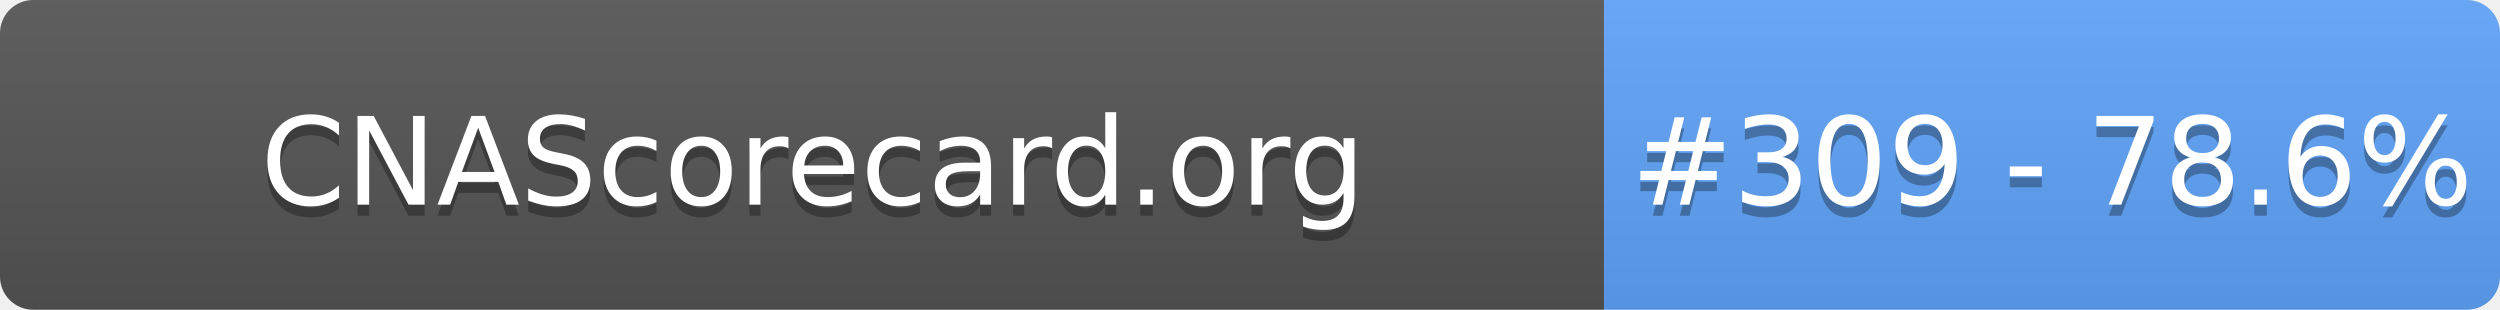
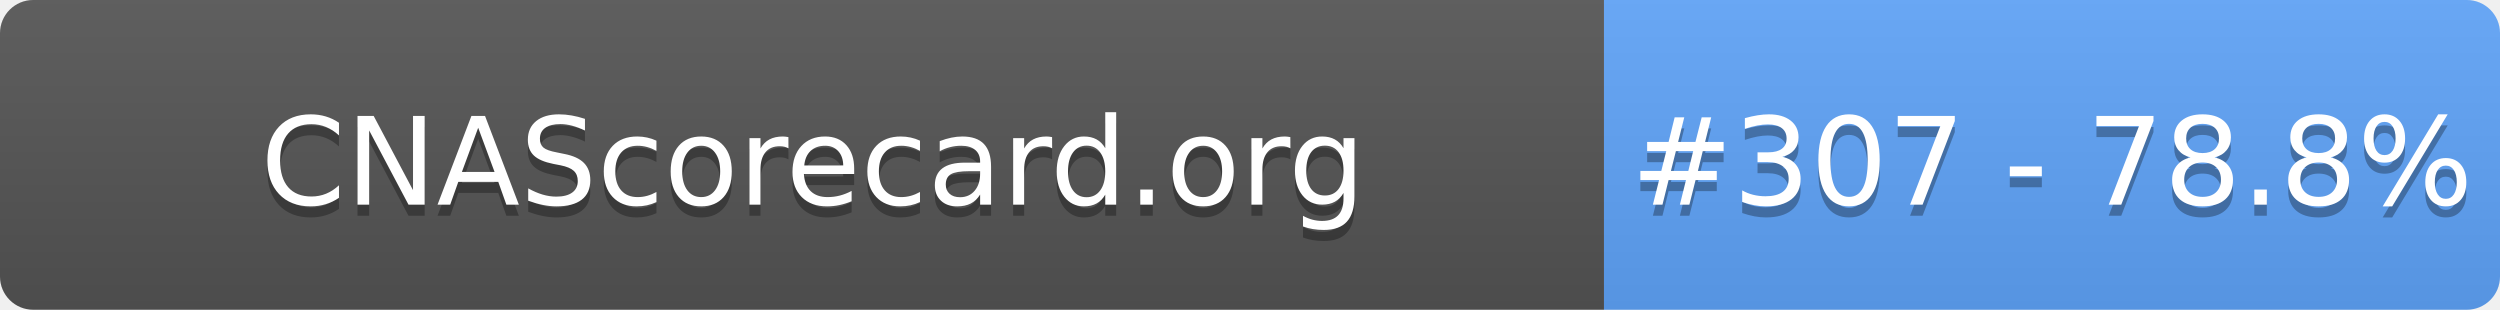
- <svg xmlns="http://www.w3.org/2000/svg" width="226" height="28" role="img" aria-label="CNAScorecard.org: #309 - 78.6%">
+ <svg xmlns="http://www.w3.org/2000/svg" width="226" height="28" role="img" aria-label="CNAScorecard.org: #307 - 78.8%">
  <linearGradient id="s" x2="0" y2="100%">
    <stop offset="0" stop-color="#bbb" stop-opacity=".1" />
    <stop offset="1" stop-opacity=".1" />
  </linearGradient>
  <clipPath id="r">
    <rect width="226" height="28" rx="3" fill="#fff" />
  </clipPath>
  <g clip-path="url(#r)">
    <rect width="145" height="28" fill="#555" />
    <rect x="145" width="81" height="28" fill="#60A5FA" />
    <rect width="226" height="28" fill="url(#s)" />
  </g>
  <g fill="#fff" text-anchor="middle" font-family="Verdana,Geneva,DejaVu Sans,sans-serif" text-rendering="geometricPrecision" font-size="110">
    <text aria-hidden="true" x="735" y="195" fill="#010101" fill-opacity=".3" transform="scale(.1)" textLength="1350">CNAScorecard.org</text>
    <text x="735" y="185" transform="scale(.1)" fill="#fff" textLength="1350">CNAScorecard.org</text>
-     <text aria-hidden="true" x="1855" y="195" fill="#010101" fill-opacity=".3" transform="scale(.1)" textLength="660">#309 - 78.6%</text>
-     <text x="1855" y="185" transform="scale(.1)" fill="#fff" textLength="660">#309 - 78.6%</text>
+     <text aria-hidden="true" x="1855" y="195" fill="#010101" fill-opacity=".3" transform="scale(.1)" textLength="660">#307 - 78.8%</text>
+     <text x="1855" y="185" transform="scale(.1)" fill="#fff" textLength="660">#307 - 78.8%</text>
  </g>
</svg>
